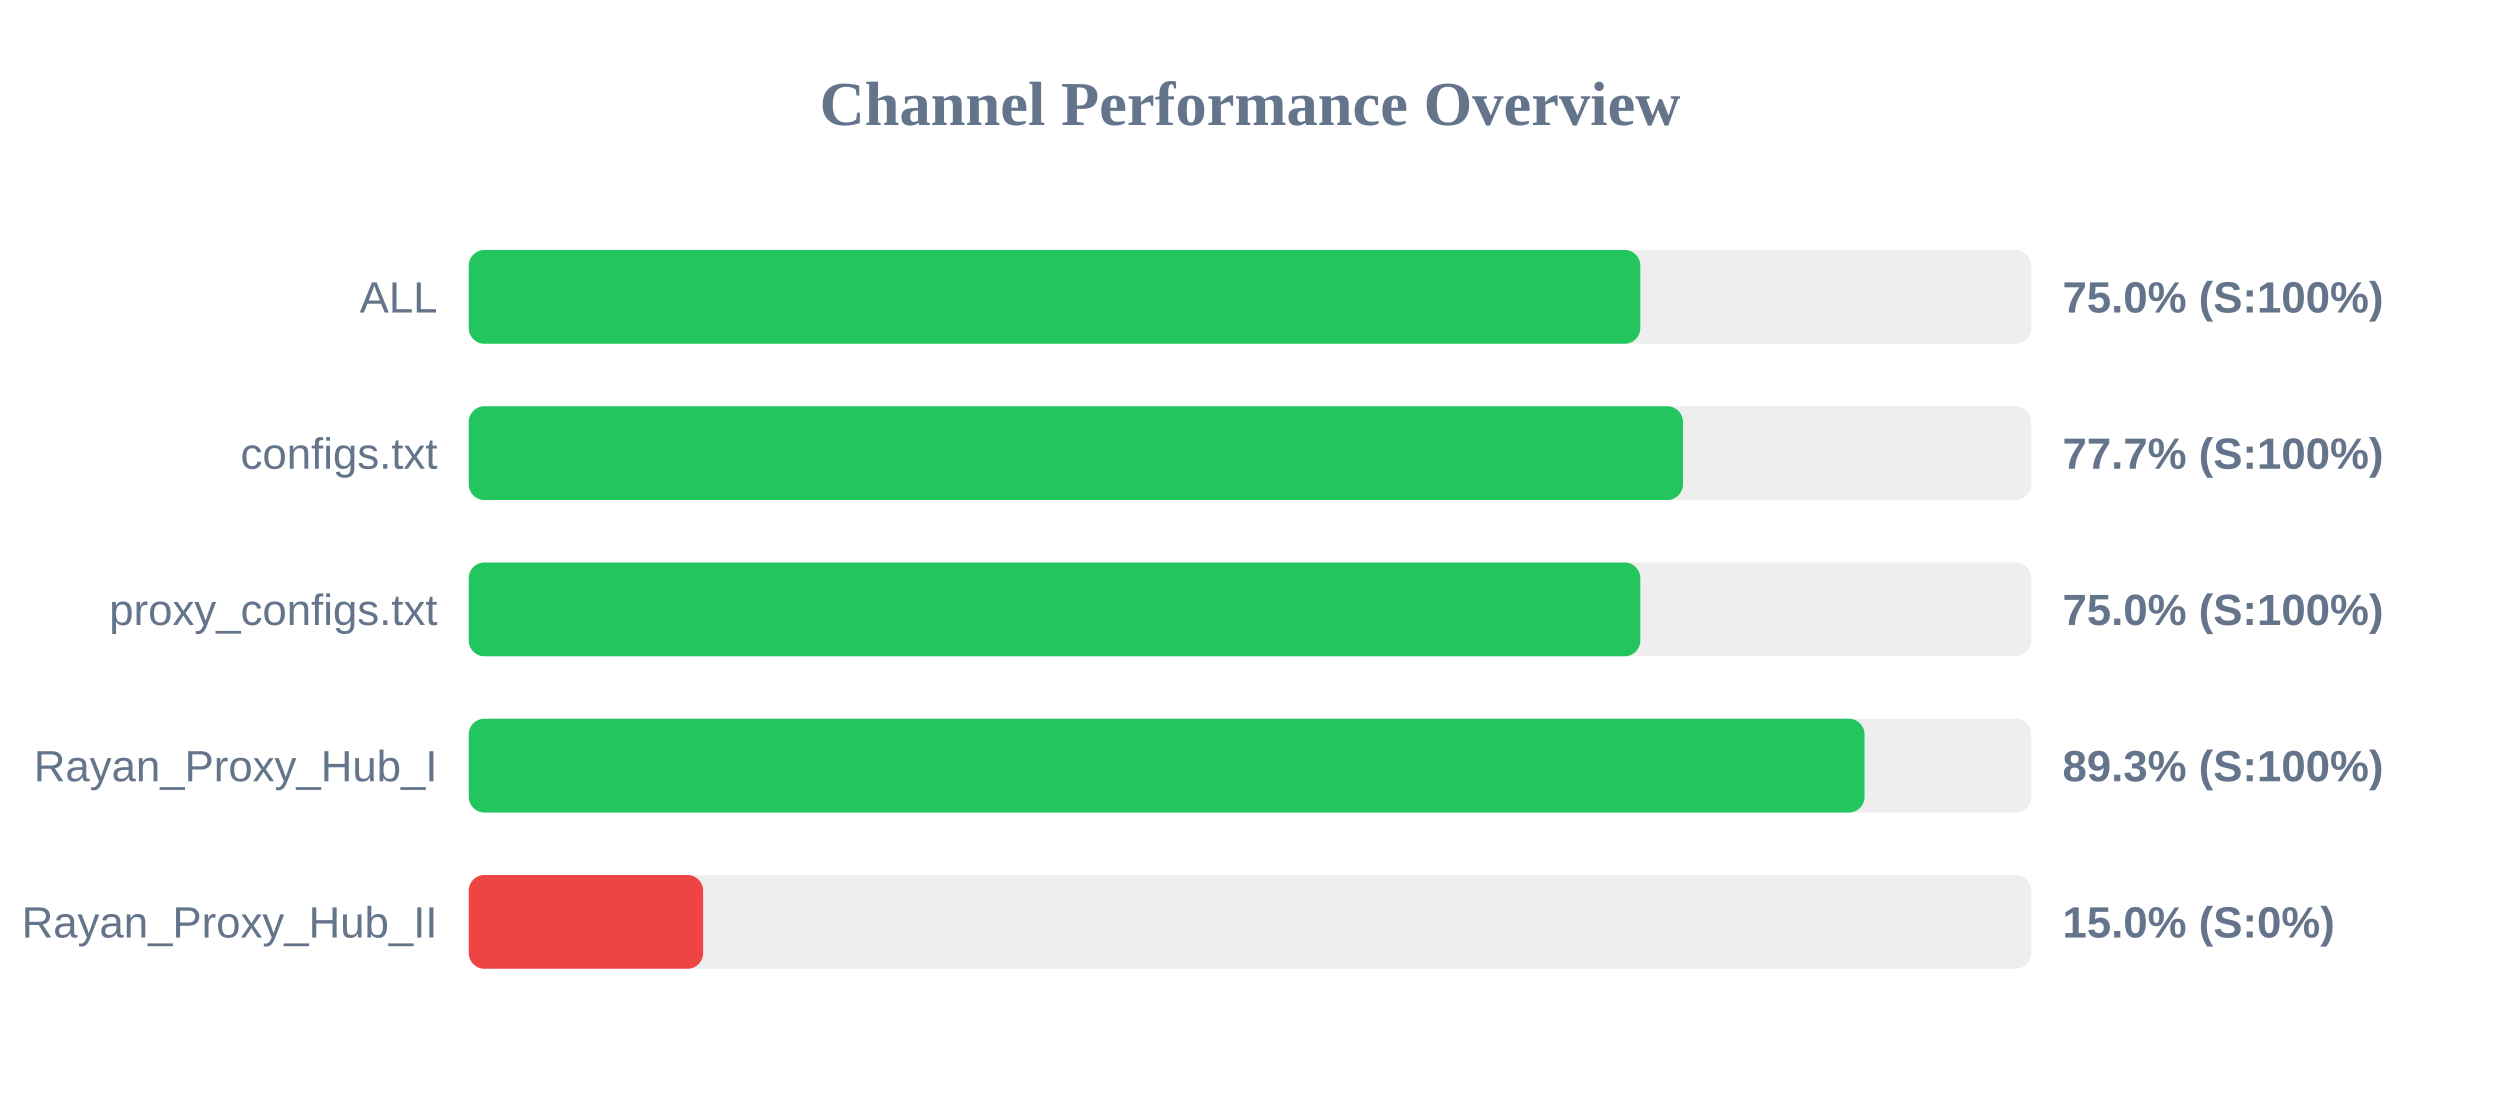
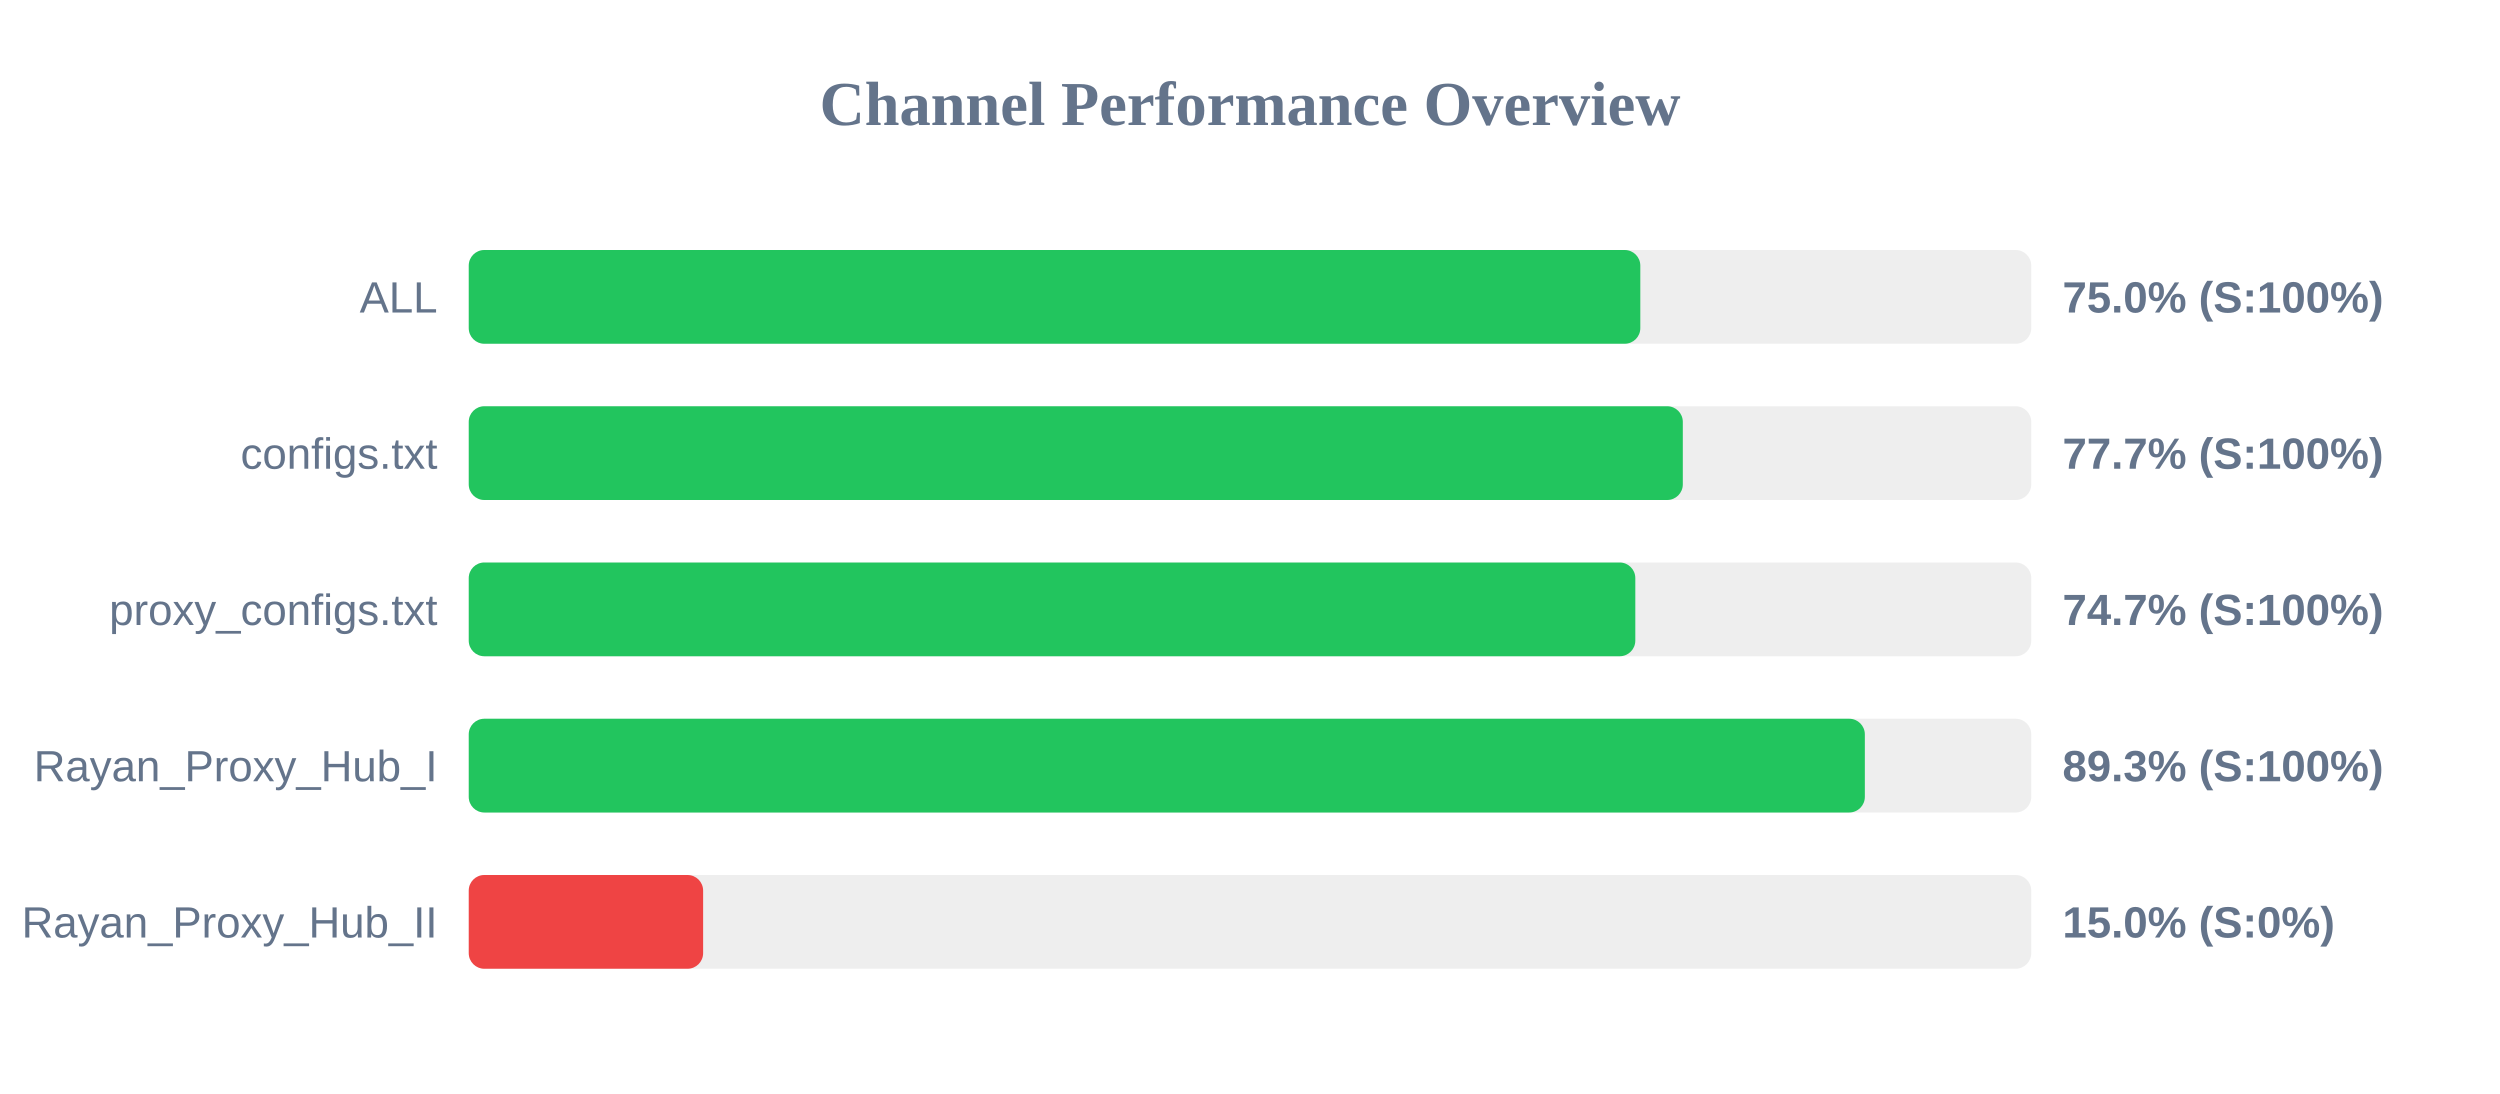
<svg xmlns="http://www.w3.org/2000/svg" width="800" height="350" version="1.1">
  <style>
        .row { font: 14px Arial; fill: #64748b; }
        .score { font: bold 14px Arial; fill: #64748b; }
    </style>
  <text x="400" y="40" text-anchor="middle" font-size="20px" font-weight="bold" fill="#64748b">Channel Performance Overview</text>
  <rect x="150" y="80" width="500" height="30" fill="#eee" rx="5" />
  <rect x="150" y="80" width="374.9" height="30" fill="#22c55e" rx="5" />
  <text x="140" y="100" text-anchor="end" class="row">ALL</text>
  <text x="660" y="100" text-anchor="start" class="score">75.0% (S:100%)</text>
  <rect x="150" y="130" width="500" height="30" fill="#eee" rx="5" />
-   <rect x="150" y="130" width="388.55" height="30" fill="#22c55e" rx="5" />
+   <rect x="150" y="130" width="388.5" height="30" fill="#22c55e" rx="5" />
  <text x="140" y="150" text-anchor="end" class="row">configs.txt</text>
  <text x="660" y="150" text-anchor="start" class="score">77.7% (S:100%)</text>
  <rect x="150" y="180" width="500" height="30" fill="#eee" rx="5" />
-   <rect x="150" y="180" width="374.9" height="30" fill="#22c55e" rx="5" />
+   <rect x="150" y="180" width="373.3" height="30" fill="#22c55e" rx="5" />
  <text x="140" y="200" text-anchor="end" class="row">proxy_configs.txt</text>
-   <text x="660" y="200" text-anchor="start" class="score">75.0% (S:100%)</text>
+   <text x="660" y="200" text-anchor="start" class="score">74.7% (S:100%)</text>
  <rect x="150" y="230" width="500" height="30" fill="#eee" rx="5" />
-   <rect x="150" y="230" width="446.65" height="30" fill="#22c55e" rx="5" />
+   <rect x="150" y="230" width="446.75" height="30" fill="#22c55e" rx="5" />
  <text x="140" y="250" text-anchor="end" class="row">Rayan_Proxy_Hub_I</text>
  <text x="660" y="250" text-anchor="start" class="score">89.3% (S:100%)</text>
  <rect x="150" y="280" width="500" height="30" fill="#eee" rx="5" />
  <rect x="150" y="280" width="75.0" height="30" fill="#ef4444" rx="5" />
  <text x="140" y="300" text-anchor="end" class="row">Rayan_Proxy_Hub_II</text>
  <text x="660" y="300" text-anchor="start" class="score">15.0% (S:0%)</text>
</svg>
